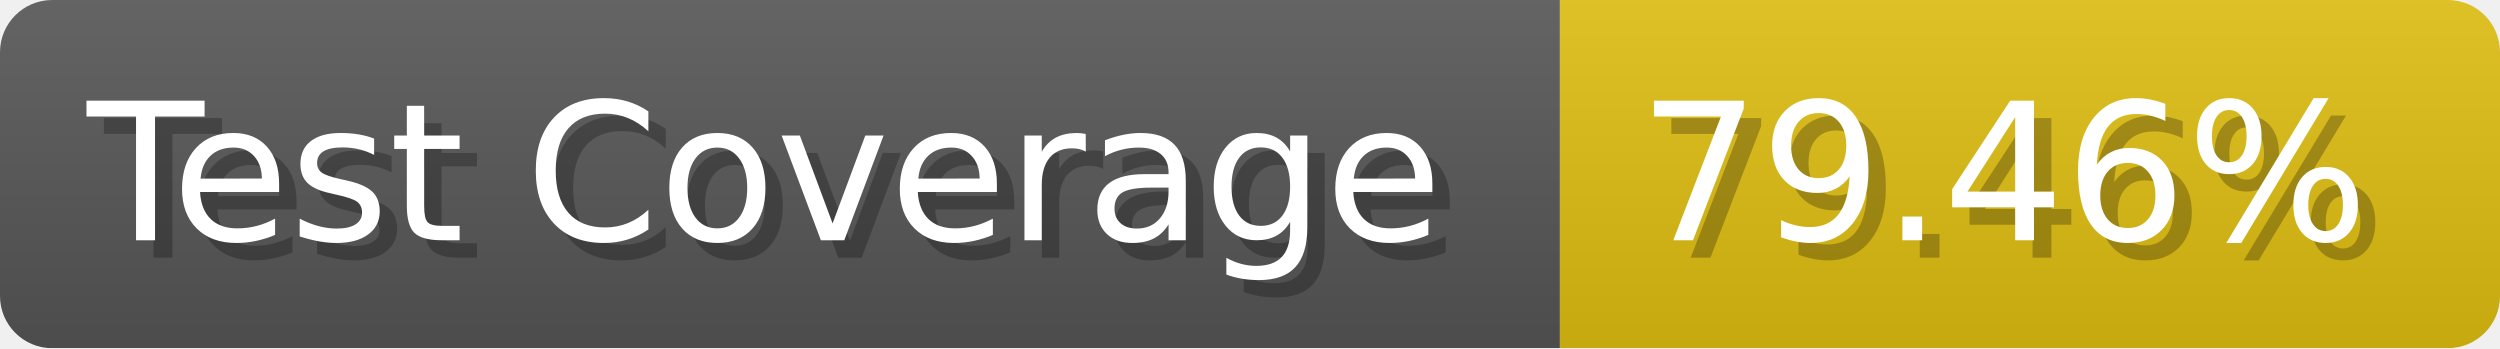
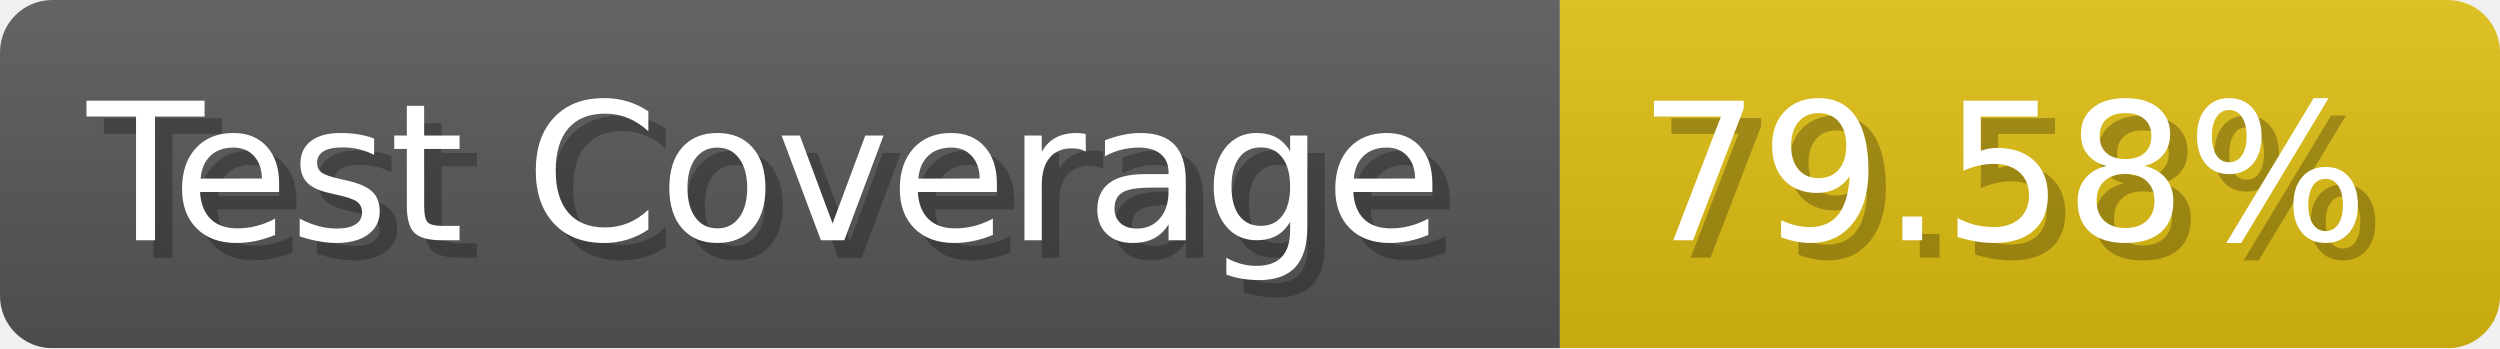
- <svg xmlns="http://www.w3.org/2000/svg" width="143.6" height="20" viewBox="0 0 1436 200" role="img" aria-label="Test Coverage: 79.46%">
+ <svg xmlns="http://www.w3.org/2000/svg" width="143.6" height="20" viewBox="0 0 1436 200" role="img" aria-label="Test Coverage: 79.58%">
  <linearGradient id="a" x2="0" y2="100%">
    <stop offset="0" stop-opacity=".1" stop-color="#EEE" />
    <stop offset="1" stop-opacity=".1" />
  </linearGradient>
  <mask id="m">
    <rect width="1436" height="200" rx="30" fill="#FFF" />
  </mask>
  <g mask="url(#m)">
    <rect width="896" height="200" fill="#555" />
    <rect width="540" height="200" fill="#DB1" x="896" />
    <rect width="1436" height="200" fill="url(#a)" />
  </g>
  <g aria-hidden="true" fill="#fff" text-anchor="start" font-family="Verdana,DejaVu Sans,sans-serif" font-size="110">
    <text x="60" y="148" textLength="796" fill="#000" opacity="0.25">Test Coverage</text>
    <text x="50" y="138" textLength="796">Test Coverage</text>
-     <text x="951" y="148" textLength="440" fill="#000" opacity="0.25">79.46%</text>
-     <text x="941" y="138" textLength="440">79.46%</text>
+     <text x="951" y="148" textLength="440" fill="#000" opacity="0.25">79.58%</text>
+     <text x="941" y="138" textLength="440">79.58%</text>
  </g>
</svg>
